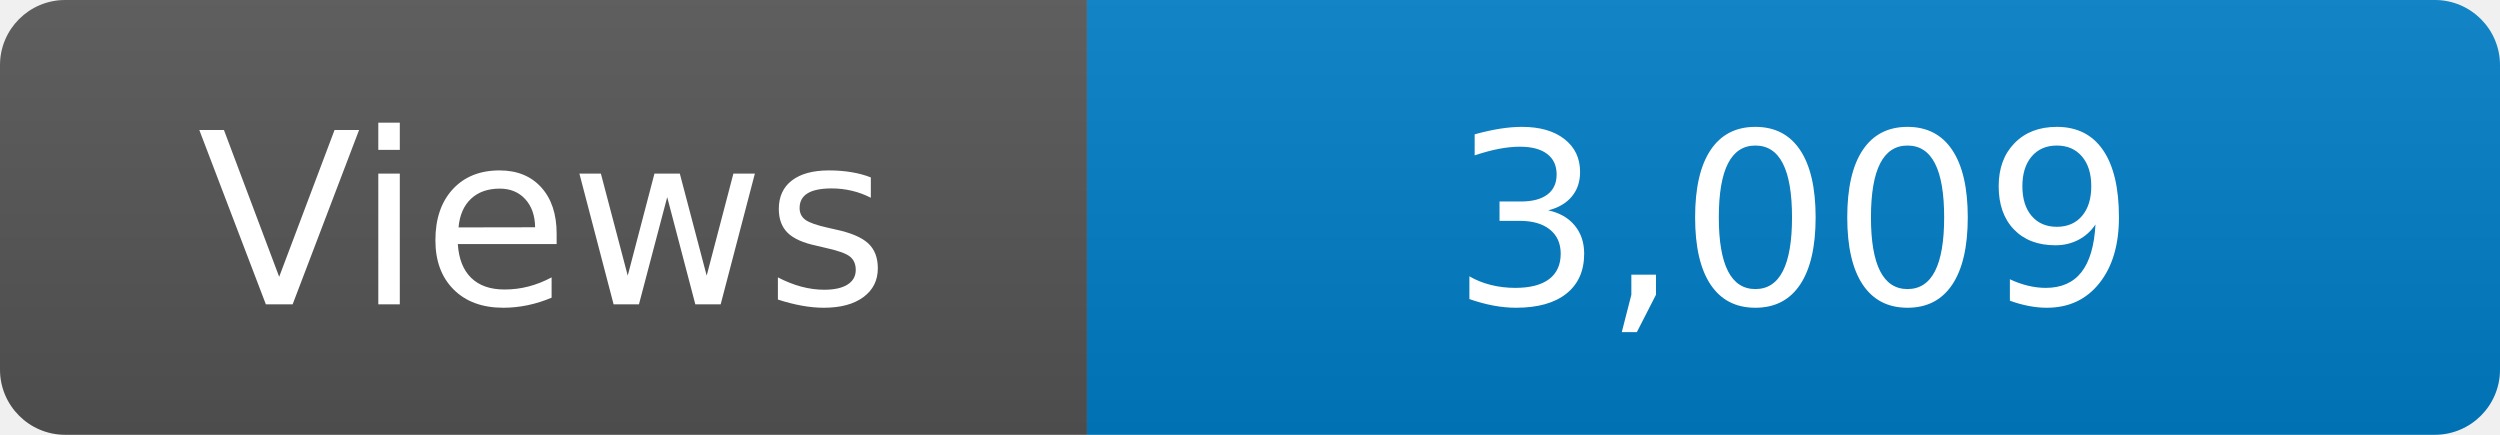
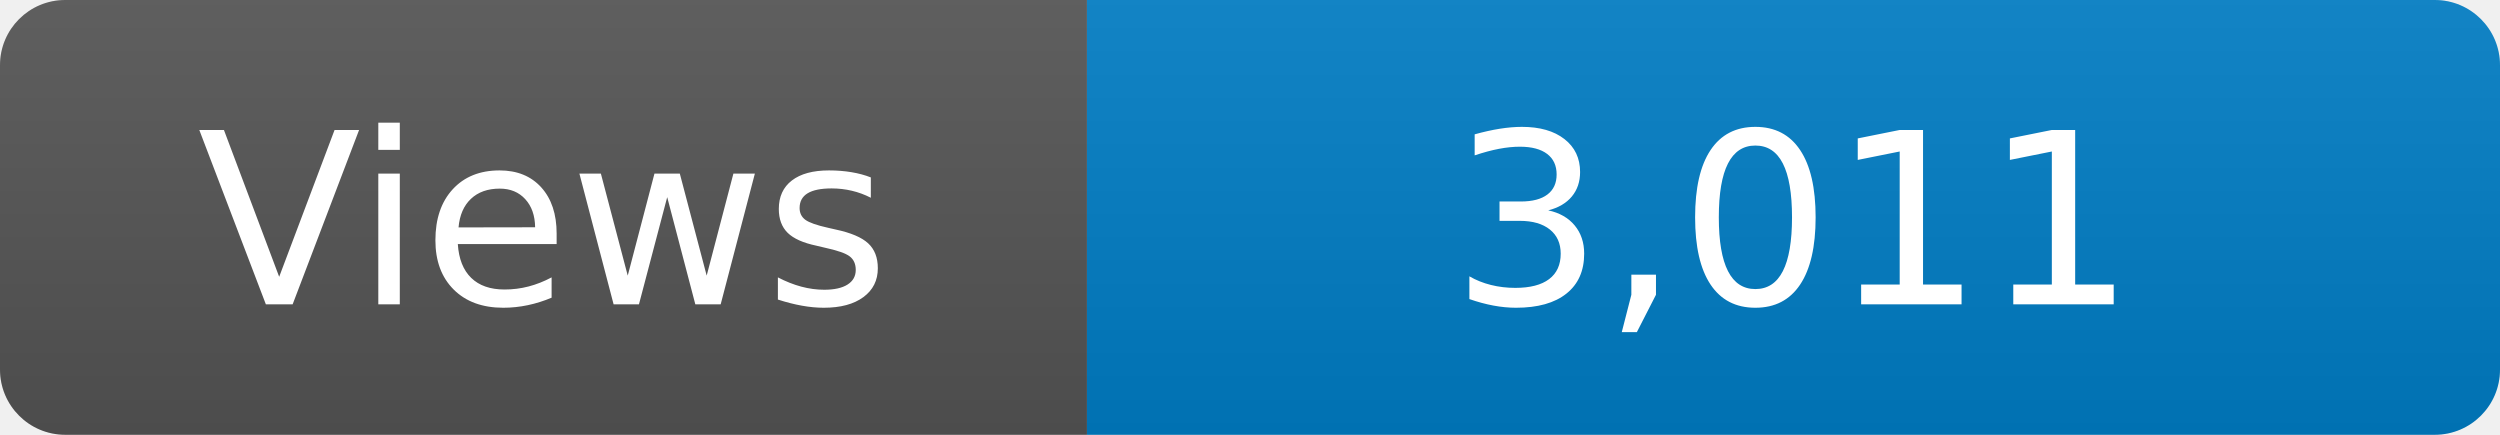
<svg xmlns="http://www.w3.org/2000/svg" width="115" height="20" role="img" aria-label="Maintained?: yes">
  <linearGradient id="s" x2="0" y2="100%">
    <stop offset="0" stop-color="#bbb" stop-opacity=".1" />
    <stop offset="1" stop-opacity=".1" />
  </linearGradient>
  <clipPath id="r">
    <rect width="115" height="20" rx="3" fill="#fff" />
  </clipPath>
  <g clip-path="url(#r)">
    <rect width="50" height="20" fill="#555" />
    <rect x="50" width="160" height="20" fill="#007ec6" />
    <rect width="115" height="20" fill="url(#s)" />
  </g>
  <g fill="#fff" text-anchor="middle" font-family="Verdana,Geneva,DejaVu Sans,sans-serif" font-size="110">
    <text x="250" y="140" transform="scale(.1)" fill="#fff">Views</text>
-     <text x="825" y="140" transform="scale(.1)" fill="#fff">3,009</text>
+     <text x="825" y="140" transform="scale(.1)" fill="#fff">3,011</text>
  </g>
</svg>
